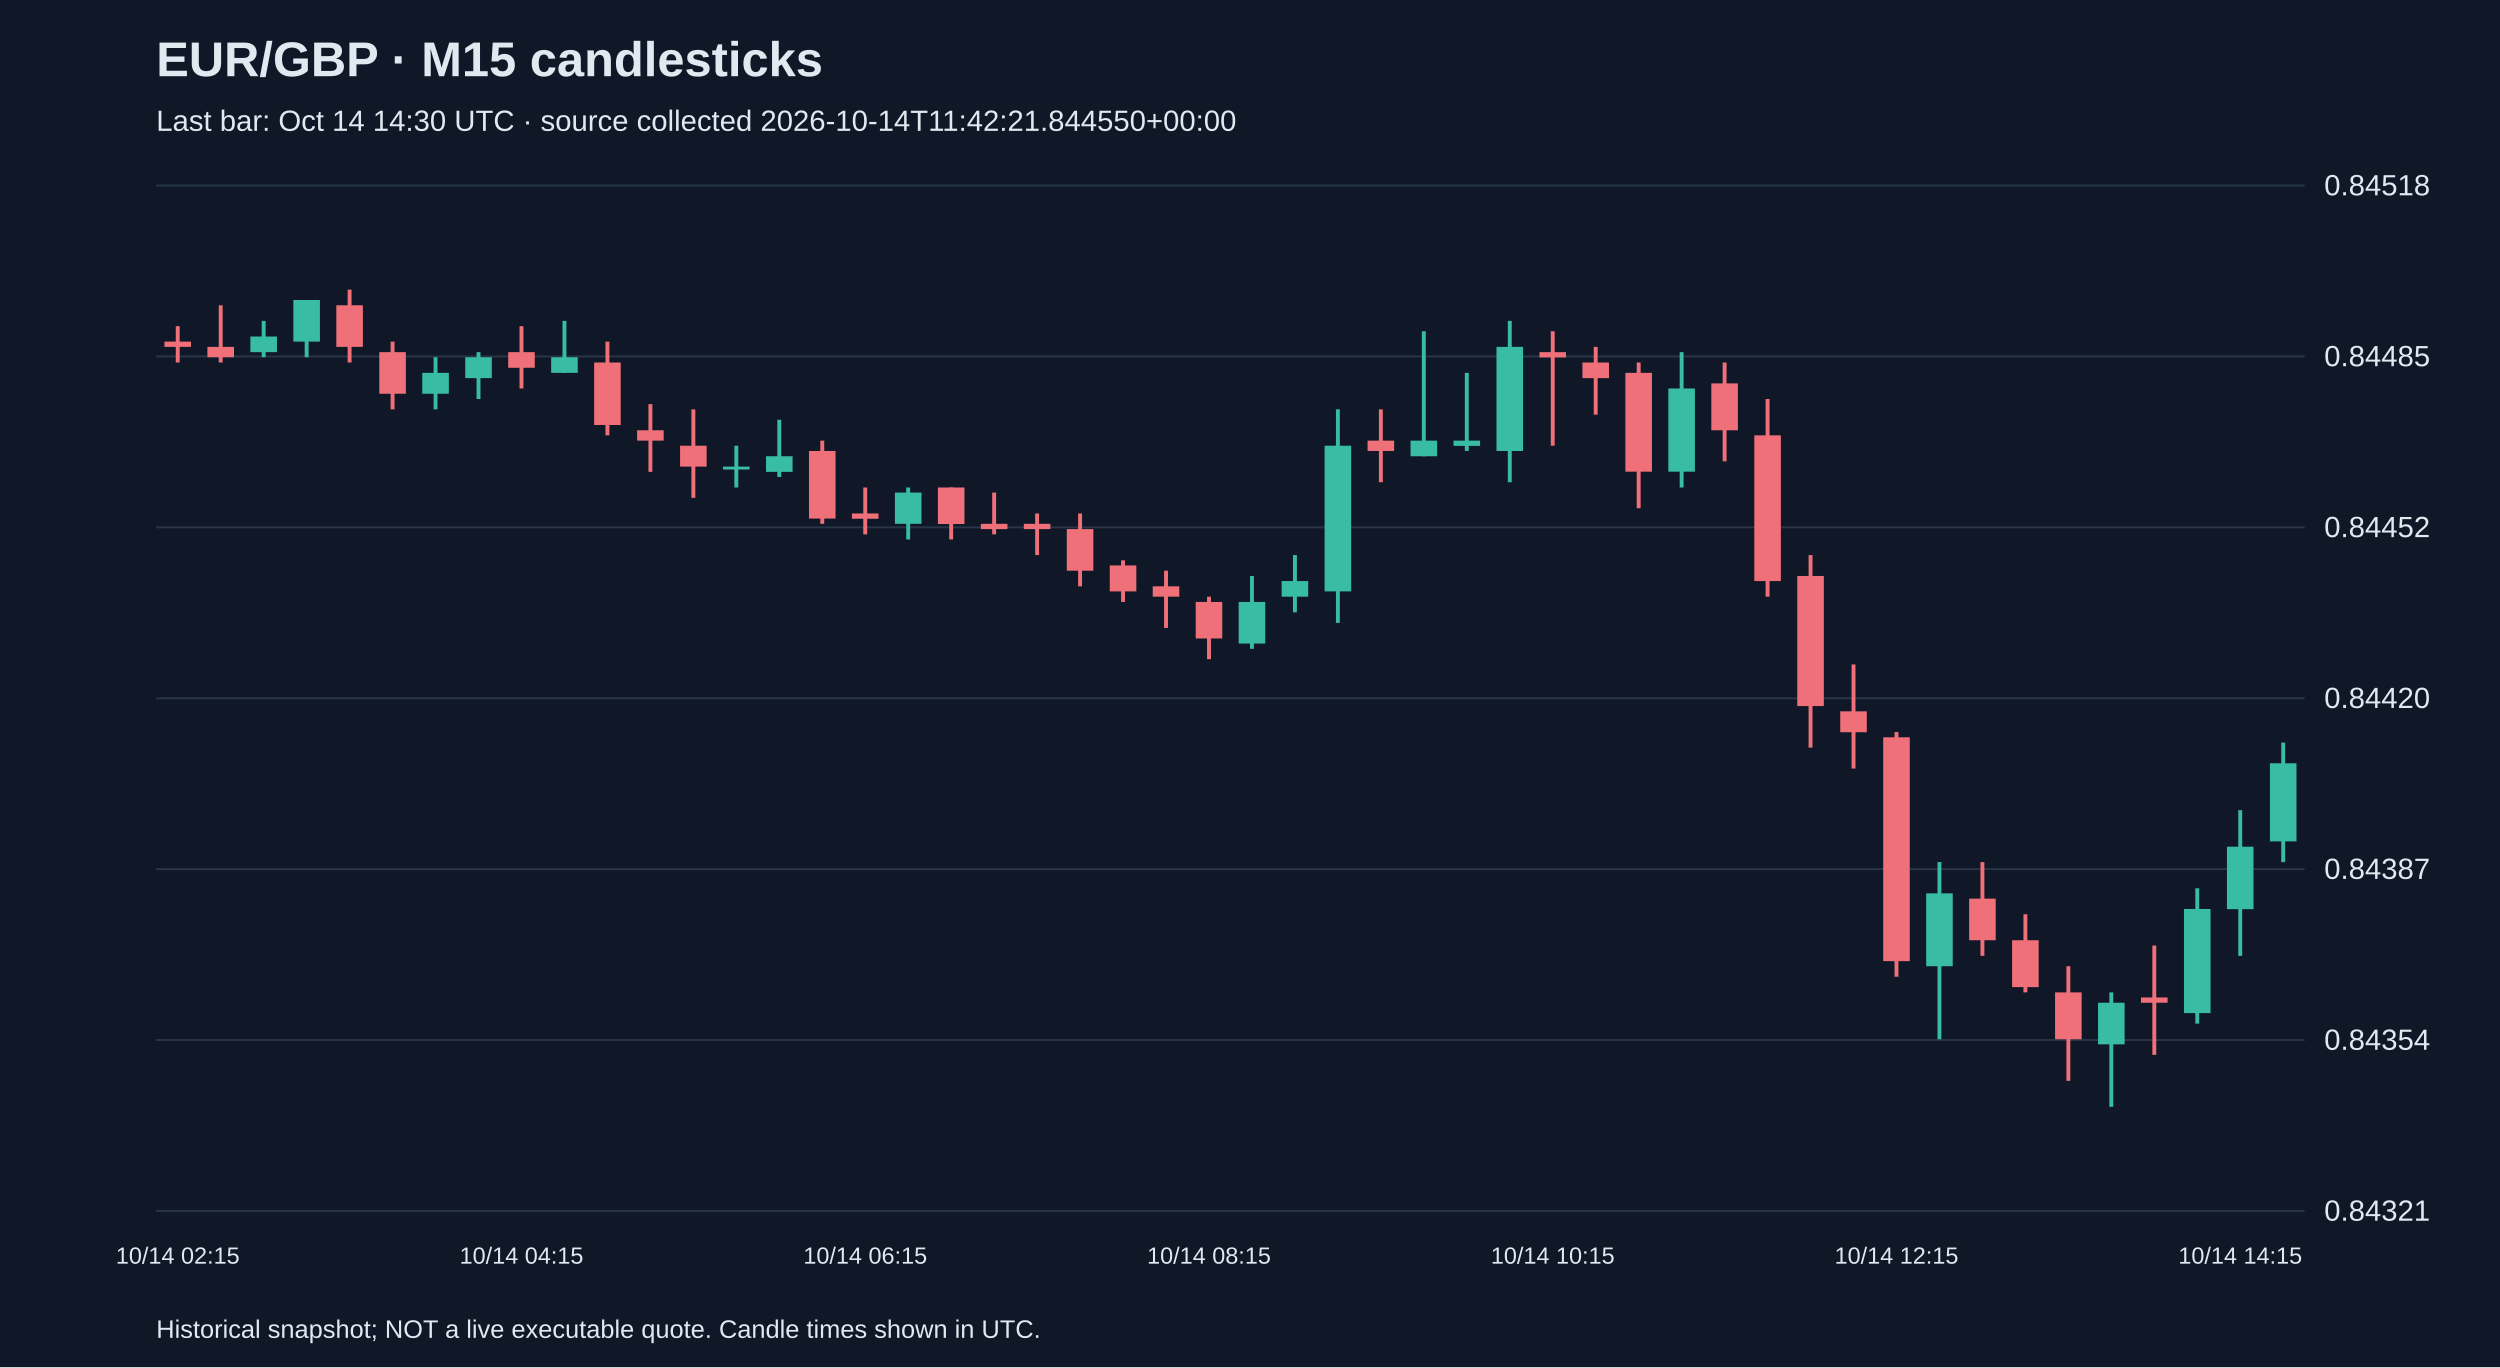
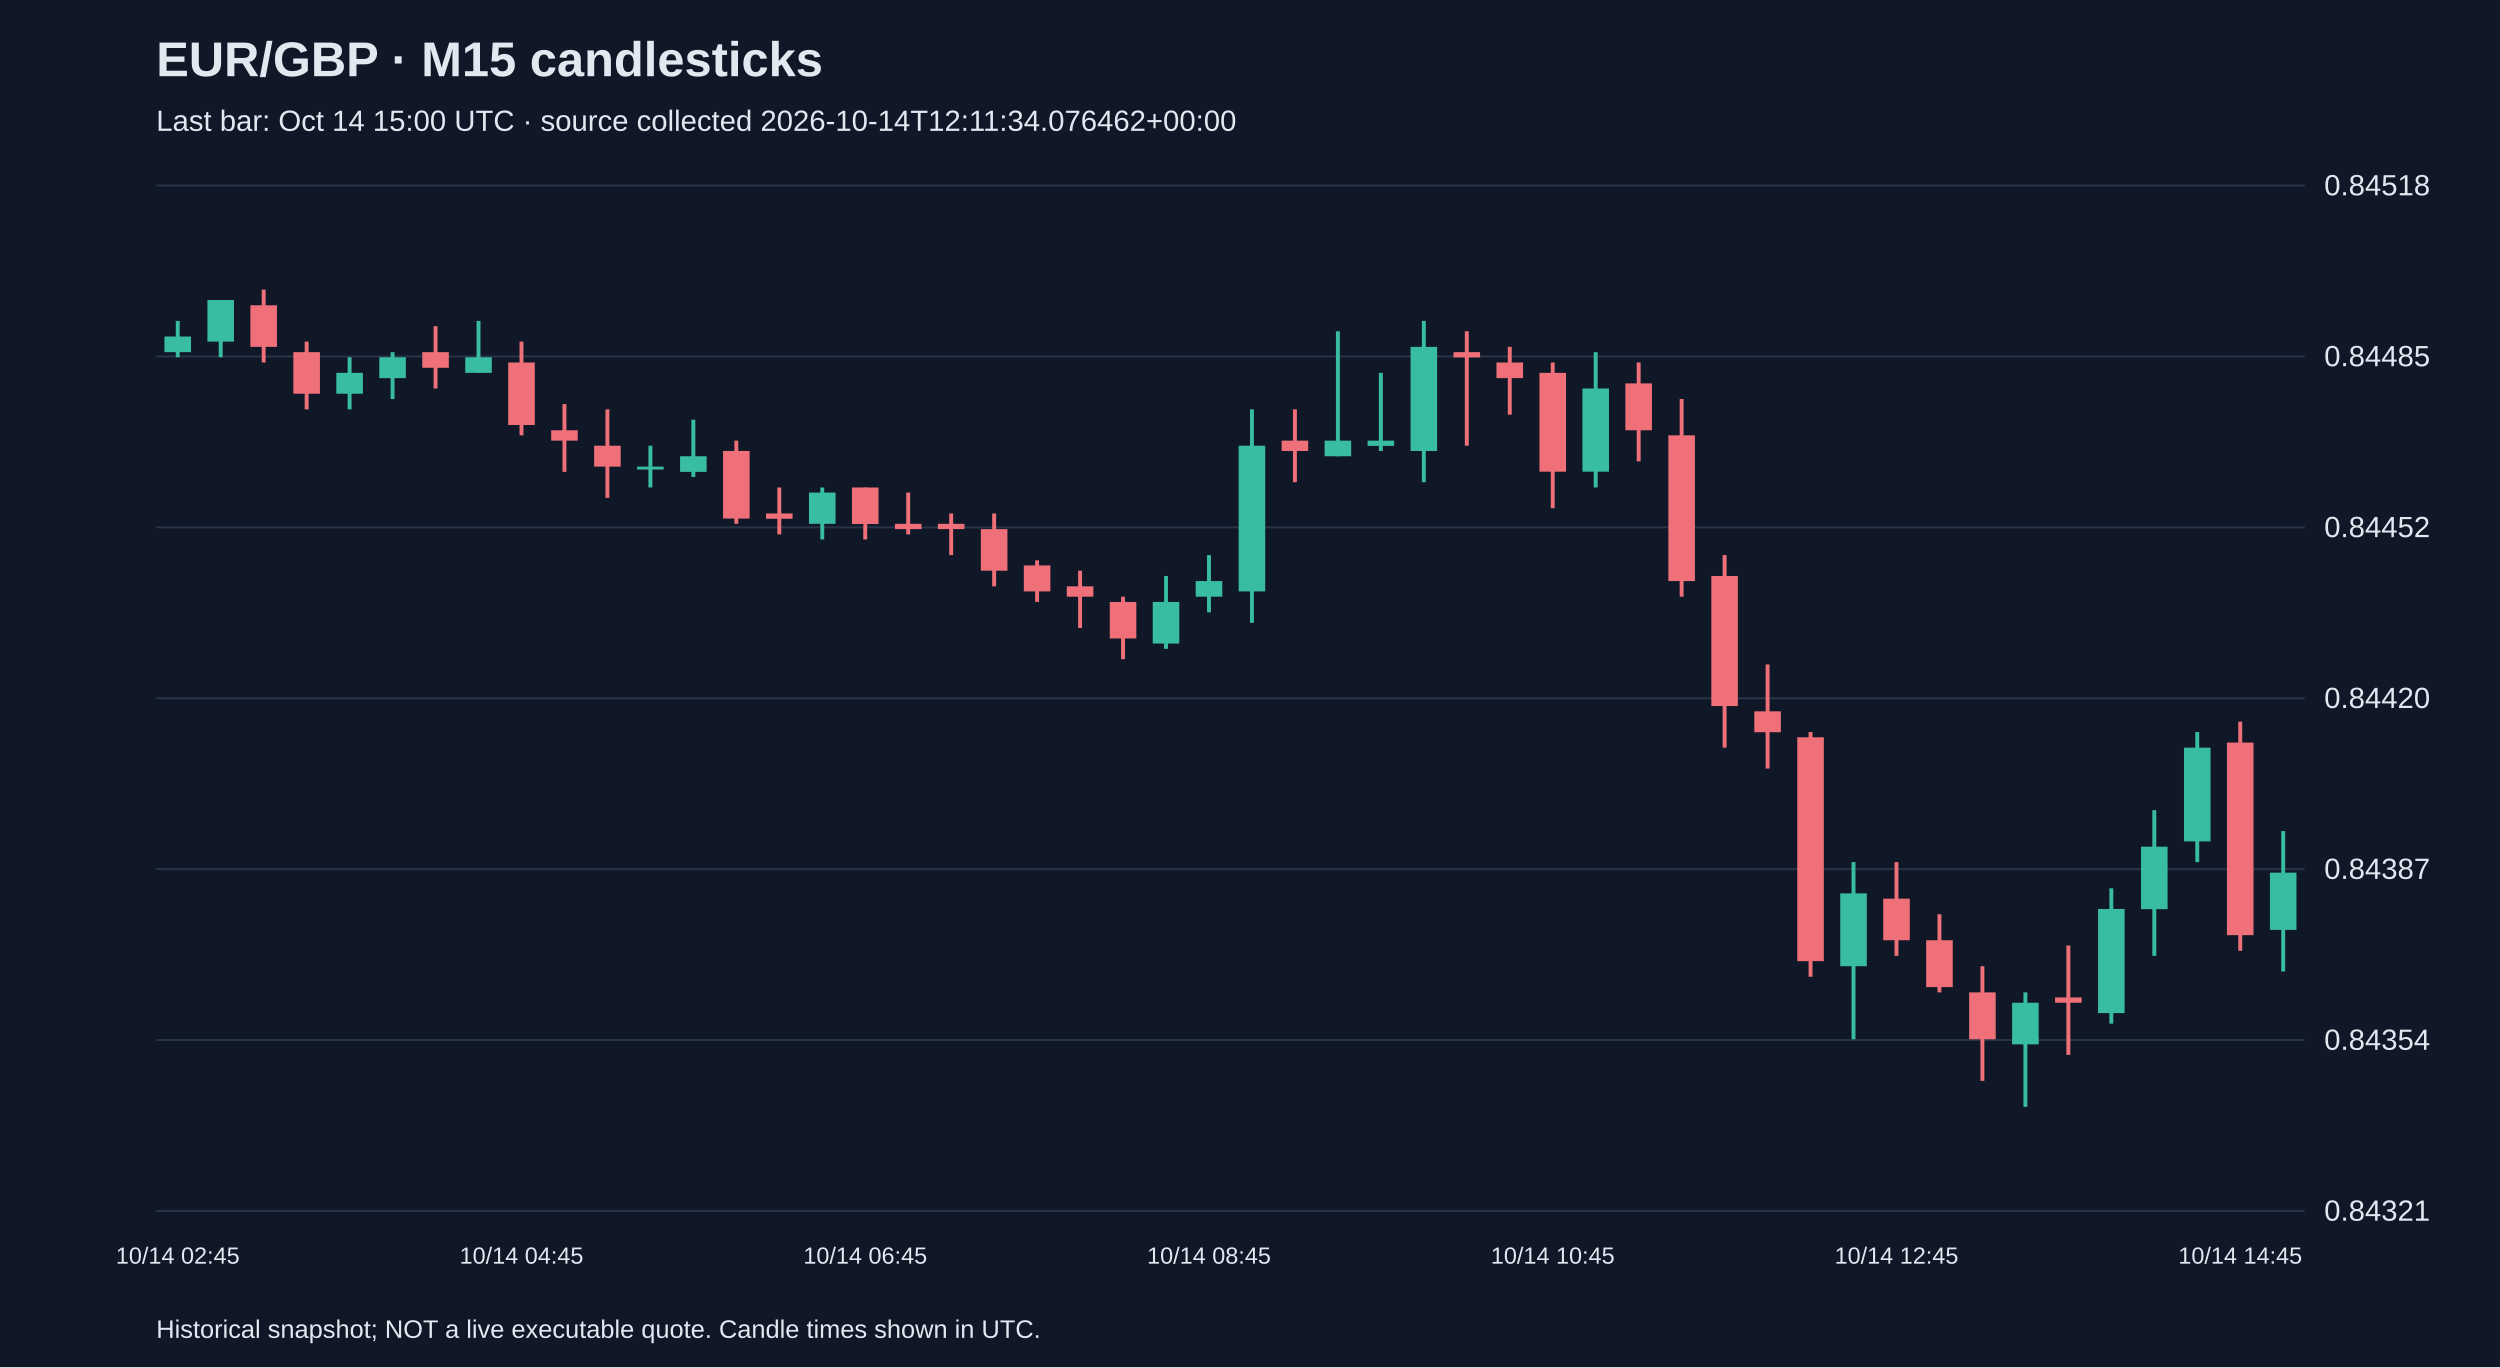
<svg xmlns="http://www.w3.org/2000/svg" viewBox="0 0 1280 700">
  <rect width="100%" height="100%" fill="#101827" />
  <style>text{font-family:Arial,sans-serif;fill:#e2e8f0}</style>
  <text x="80" y="39" font-size="25" font-weight="bold">EUR/GBP · M15 candlesticks</text>
-   <text x="80" y="67" font-size="15" fill="#a6b1c5">Last bar: Oct 14 14:30 UTC · source collected 2026-10-14T11:42:21.844550+00:00</text>
+   <text x="80" y="67" font-size="15" fill="#a6b1c5">Last bar: Oct 14 15:00 UTC · source collected 2026-10-14T12:11:34.076462+00:00</text>
  <line x1="80" y1="620.0" x2="1180" y2="620.0" stroke="#283548" />
  <text x="1190" y="625.0" font-size="15">0.84321</text>
  <line x1="80" y1="532.5" x2="1180" y2="532.5" stroke="#283548" />
  <text x="1190" y="537.5" font-size="15">0.84354</text>
  <line x1="80" y1="445.0" x2="1180" y2="445.0" stroke="#283548" />
  <text x="1190" y="450.0" font-size="15">0.84387</text>
  <line x1="80" y1="357.5" x2="1180" y2="357.5" stroke="#283548" />
  <text x="1190" y="362.5" font-size="15">0.84420</text>
  <line x1="80" y1="270.0" x2="1180" y2="270.0" stroke="#283548" />
  <text x="1190" y="275.0" font-size="15">0.84452</text>
  <line x1="80" y1="182.5" x2="1180" y2="182.5" stroke="#283548" />
  <text x="1190" y="187.5" font-size="15">0.84485</text>
  <line x1="80" y1="95.0" x2="1180" y2="95.0" stroke="#283548" />
  <text x="1190" y="100.0" font-size="15">0.84518</text>
-   <line x1="91.0" y1="167.0" x2="91.0" y2="185.6" stroke="#f07079" stroke-width="2" />
-   <rect x="84.2" y="174.9" width="13.6" height="2.7" fill="#f07079" />
-   <text x="91.0" y="647" text-anchor="middle" font-size="12">10/14 02:15</text>
-   <line x1="113.0" y1="156.3" x2="113.0" y2="185.6" stroke="#f07079" stroke-width="2" />
-   <rect x="106.2" y="177.6" width="13.6" height="5.3" fill="#f07079" />
-   <line x1="135.0" y1="164.3" x2="135.0" y2="182.9" stroke="#38bca2" stroke-width="2" />
-   <rect x="128.2" y="172.3" width="13.6" height="8.0" fill="#38bca2" />
-   <line x1="157.0" y1="153.6" x2="157.0" y2="182.9" stroke="#38bca2" stroke-width="2" />
-   <rect x="150.2" y="153.6" width="13.6" height="21.3" fill="#38bca2" />
-   <line x1="179.0" y1="148.3" x2="179.0" y2="185.6" stroke="#f07079" stroke-width="2" />
-   <rect x="172.2" y="156.3" width="13.6" height="21.3" fill="#f07079" />
-   <line x1="201.0" y1="174.9" x2="201.0" y2="209.6" stroke="#f07079" stroke-width="2" />
-   <rect x="194.2" y="180.3" width="13.6" height="21.3" fill="#f07079" />
-   <line x1="223.0" y1="182.9" x2="223.0" y2="209.6" stroke="#38bca2" stroke-width="2" />
-   <rect x="216.2" y="190.9" width="13.6" height="10.7" fill="#38bca2" />
-   <line x1="245.0" y1="180.3" x2="245.0" y2="204.3" stroke="#38bca2" stroke-width="2" />
-   <rect x="238.2" y="182.9" width="13.6" height="10.7" fill="#38bca2" />
-   <line x1="267.0" y1="167.0" x2="267.0" y2="198.9" stroke="#f07079" stroke-width="2" />
-   <rect x="260.2" y="180.3" width="13.6" height="8.0" fill="#f07079" />
-   <text x="267.0" y="647" text-anchor="middle" font-size="12">10/14 04:15</text>
-   <line x1="289.0" y1="164.3" x2="289.0" y2="190.9" stroke="#38bca2" stroke-width="2" />
-   <rect x="282.2" y="182.9" width="13.6" height="8.0" fill="#38bca2" />
-   <line x1="311.0" y1="174.9" x2="311.0" y2="222.9" stroke="#f07079" stroke-width="2" />
-   <rect x="304.2" y="185.6" width="13.6" height="32.0" fill="#f07079" />
-   <line x1="333.0" y1="206.9" x2="333.0" y2="241.6" stroke="#f07079" stroke-width="2" />
-   <rect x="326.2" y="220.3" width="13.6" height="5.3" fill="#f07079" />
-   <line x1="355.0" y1="209.6" x2="355.0" y2="254.9" stroke="#f07079" stroke-width="2" />
-   <rect x="348.2" y="228.2" width="13.6" height="10.7" fill="#f07079" />
-   <line x1="377.0" y1="228.2" x2="377.0" y2="249.6" stroke="#38bca2" stroke-width="2" />
-   <rect x="370.2" y="238.9" width="13.6" height="1.5" fill="#38bca2" />
-   <line x1="399.0" y1="214.9" x2="399.0" y2="244.2" stroke="#38bca2" stroke-width="2" />
-   <rect x="392.2" y="233.6" width="13.6" height="8.0" fill="#38bca2" />
-   <line x1="421.0" y1="225.6" x2="421.0" y2="268.2" stroke="#f07079" stroke-width="2" />
-   <rect x="414.2" y="230.9" width="13.6" height="34.6" fill="#f07079" />
-   <line x1="443.0" y1="249.6" x2="443.0" y2="273.6" stroke="#f07079" stroke-width="2" />
-   <rect x="436.2" y="262.9" width="13.6" height="2.7" fill="#f07079" />
-   <text x="443.0" y="647" text-anchor="middle" font-size="12">10/14 06:15</text>
-   <line x1="465.0" y1="249.6" x2="465.0" y2="276.2" stroke="#38bca2" stroke-width="2" />
-   <rect x="458.2" y="252.2" width="13.6" height="16.0" fill="#38bca2" />
-   <line x1="487.0" y1="249.6" x2="487.0" y2="276.2" stroke="#f07079" stroke-width="2" />
-   <rect x="480.2" y="249.6" width="13.6" height="18.7" fill="#f07079" />
-   <line x1="509.0" y1="252.2" x2="509.0" y2="273.6" stroke="#f07079" stroke-width="2" />
-   <rect x="502.2" y="268.2" width="13.6" height="2.7" fill="#f07079" />
-   <line x1="531.0" y1="262.9" x2="531.0" y2="284.2" stroke="#f07079" stroke-width="2" />
-   <rect x="524.2" y="268.2" width="13.6" height="2.7" fill="#f07079" />
-   <line x1="553.0" y1="262.9" x2="553.0" y2="300.2" stroke="#f07079" stroke-width="2" />
-   <rect x="546.2" y="270.9" width="13.6" height="21.3" fill="#f07079" />
-   <line x1="575.0" y1="286.9" x2="575.0" y2="308.2" stroke="#f07079" stroke-width="2" />
-   <rect x="568.2" y="289.5" width="13.6" height="13.3" fill="#f07079" />
-   <line x1="597.0" y1="292.2" x2="597.0" y2="321.5" stroke="#f07079" stroke-width="2" />
-   <rect x="590.2" y="300.2" width="13.6" height="5.3" fill="#f07079" />
-   <line x1="619.0" y1="305.5" x2="619.0" y2="337.5" stroke="#f07079" stroke-width="2" />
-   <rect x="612.2" y="308.2" width="13.6" height="18.7" fill="#f07079" />
-   <text x="619.0" y="647" text-anchor="middle" font-size="12">10/14 08:15</text>
-   <line x1="641.0" y1="294.9" x2="641.0" y2="332.2" stroke="#38bca2" stroke-width="2" />
-   <rect x="634.2" y="308.2" width="13.6" height="21.3" fill="#38bca2" />
-   <line x1="663.0" y1="284.2" x2="663.0" y2="313.5" stroke="#38bca2" stroke-width="2" />
-   <rect x="656.2" y="297.5" width="13.6" height="8.0" fill="#38bca2" />
-   <line x1="685.0" y1="209.6" x2="685.0" y2="318.9" stroke="#38bca2" stroke-width="2" />
-   <rect x="678.2" y="228.2" width="13.6" height="74.6" fill="#38bca2" />
-   <line x1="707.0" y1="209.6" x2="707.0" y2="246.9" stroke="#f07079" stroke-width="2" />
-   <rect x="700.2" y="225.6" width="13.6" height="5.3" fill="#f07079" />
-   <line x1="729.0" y1="169.6" x2="729.0" y2="233.6" stroke="#38bca2" stroke-width="2" />
-   <rect x="722.2" y="225.6" width="13.6" height="8.0" fill="#38bca2" />
-   <line x1="751.0" y1="190.9" x2="751.0" y2="230.9" stroke="#38bca2" stroke-width="2" />
-   <rect x="744.2" y="225.6" width="13.6" height="2.7" fill="#38bca2" />
-   <line x1="773.0" y1="164.3" x2="773.0" y2="246.9" stroke="#38bca2" stroke-width="2" />
-   <rect x="766.2" y="177.6" width="13.6" height="53.3" fill="#38bca2" />
-   <line x1="795.0" y1="169.6" x2="795.0" y2="228.2" stroke="#f07079" stroke-width="2" />
-   <rect x="788.2" y="180.3" width="13.6" height="2.7" fill="#f07079" />
-   <text x="795.0" y="647" text-anchor="middle" font-size="12">10/14 10:15</text>
-   <line x1="817.0" y1="177.6" x2="817.0" y2="212.3" stroke="#f07079" stroke-width="2" />
-   <rect x="810.2" y="185.6" width="13.6" height="8.0" fill="#f07079" />
-   <line x1="839.0" y1="185.6" x2="839.0" y2="260.2" stroke="#f07079" stroke-width="2" />
-   <rect x="832.2" y="190.9" width="13.6" height="50.6" fill="#f07079" />
-   <line x1="861.0" y1="180.3" x2="861.0" y2="249.6" stroke="#38bca2" stroke-width="2" />
-   <rect x="854.2" y="198.9" width="13.6" height="42.6" fill="#38bca2" />
-   <line x1="883.0" y1="185.6" x2="883.0" y2="236.2" stroke="#f07079" stroke-width="2" />
-   <rect x="876.2" y="196.3" width="13.6" height="24.0" fill="#f07079" />
-   <line x1="905.0" y1="204.3" x2="905.0" y2="305.5" stroke="#f07079" stroke-width="2" />
-   <rect x="898.2" y="222.9" width="13.6" height="74.6" fill="#f07079" />
-   <line x1="927.0" y1="284.2" x2="927.0" y2="382.8" stroke="#f07079" stroke-width="2" />
-   <rect x="920.2" y="294.9" width="13.6" height="66.6" fill="#f07079" />
-   <line x1="949.0" y1="340.2" x2="949.0" y2="393.5" stroke="#f07079" stroke-width="2" />
-   <rect x="942.2" y="364.2" width="13.6" height="10.7" fill="#f07079" />
-   <line x1="971.0" y1="374.8" x2="971.0" y2="500.1" stroke="#f07079" stroke-width="2" />
-   <rect x="964.2" y="377.5" width="13.6" height="114.6" fill="#f07079" />
-   <text x="971.0" y="647" text-anchor="middle" font-size="12">10/14 12:15</text>
-   <line x1="993.0" y1="441.4" x2="993.0" y2="532.1" stroke="#38bca2" stroke-width="2" />
-   <rect x="986.2" y="457.4" width="13.6" height="37.3" fill="#38bca2" />
-   <line x1="1015.0" y1="441.4" x2="1015.0" y2="489.4" stroke="#f07079" stroke-width="2" />
-   <rect x="1008.2" y="460.1" width="13.6" height="21.3" fill="#f07079" />
-   <line x1="1037.0" y1="468.1" x2="1037.0" y2="508.1" stroke="#f07079" stroke-width="2" />
-   <rect x="1030.2" y="481.4" width="13.6" height="24.0" fill="#f07079" />
-   <line x1="1059.0" y1="494.7" x2="1059.0" y2="553.4" stroke="#f07079" stroke-width="2" />
-   <rect x="1052.2" y="508.1" width="13.6" height="24.0" fill="#f07079" />
-   <line x1="1081.0" y1="508.1" x2="1081.0" y2="566.7" stroke="#38bca2" stroke-width="2" />
-   <rect x="1074.2" y="513.4" width="13.6" height="21.3" fill="#38bca2" />
-   <line x1="1103.0" y1="484.1" x2="1103.0" y2="540.1" stroke="#f07079" stroke-width="2" />
-   <rect x="1096.2" y="510.7" width="13.6" height="2.7" fill="#f07079" />
-   <line x1="1125.0" y1="454.8" x2="1125.0" y2="524.1" stroke="#38bca2" stroke-width="2" />
-   <rect x="1118.2" y="465.4" width="13.6" height="53.3" fill="#38bca2" />
-   <line x1="1147.0" y1="414.8" x2="1147.0" y2="489.4" stroke="#38bca2" stroke-width="2" />
-   <rect x="1140.2" y="433.5" width="13.6" height="32.0" fill="#38bca2" />
-   <text x="1147.0" y="647" text-anchor="middle" font-size="12">10/14 14:15</text>
-   <line x1="1169.0" y1="380.2" x2="1169.0" y2="441.4" stroke="#38bca2" stroke-width="2" />
-   <rect x="1162.2" y="390.8" width="13.6" height="40.0" fill="#38bca2" />
+   <line x1="91.0" y1="164.3" x2="91.0" y2="182.9" stroke="#38bca2" stroke-width="2" />
+   <rect x="84.2" y="172.3" width="13.6" height="8.0" fill="#38bca2" />
+   <text x="91.0" y="647" text-anchor="middle" font-size="12">10/14 02:45</text>
+   <line x1="113.0" y1="153.6" x2="113.0" y2="182.9" stroke="#38bca2" stroke-width="2" />
+   <rect x="106.2" y="153.6" width="13.6" height="21.3" fill="#38bca2" />
+   <line x1="135.0" y1="148.3" x2="135.0" y2="185.6" stroke="#f07079" stroke-width="2" />
+   <rect x="128.2" y="156.3" width="13.6" height="21.3" fill="#f07079" />
+   <line x1="157.0" y1="174.9" x2="157.0" y2="209.6" stroke="#f07079" stroke-width="2" />
+   <rect x="150.2" y="180.3" width="13.6" height="21.3" fill="#f07079" />
+   <line x1="179.0" y1="182.9" x2="179.0" y2="209.6" stroke="#38bca2" stroke-width="2" />
+   <rect x="172.2" y="190.9" width="13.6" height="10.7" fill="#38bca2" />
+   <line x1="201.0" y1="180.3" x2="201.0" y2="204.3" stroke="#38bca2" stroke-width="2" />
+   <rect x="194.2" y="182.9" width="13.6" height="10.7" fill="#38bca2" />
+   <line x1="223.0" y1="167.0" x2="223.0" y2="198.9" stroke="#f07079" stroke-width="2" />
+   <rect x="216.2" y="180.3" width="13.6" height="8.0" fill="#f07079" />
+   <line x1="245.0" y1="164.3" x2="245.0" y2="190.9" stroke="#38bca2" stroke-width="2" />
+   <rect x="238.2" y="182.9" width="13.6" height="8.0" fill="#38bca2" />
+   <line x1="267.0" y1="174.9" x2="267.0" y2="222.9" stroke="#f07079" stroke-width="2" />
+   <rect x="260.2" y="185.6" width="13.6" height="32.0" fill="#f07079" />
+   <text x="267.0" y="647" text-anchor="middle" font-size="12">10/14 04:45</text>
+   <line x1="289.0" y1="206.9" x2="289.0" y2="241.6" stroke="#f07079" stroke-width="2" />
+   <rect x="282.2" y="220.3" width="13.6" height="5.3" fill="#f07079" />
+   <line x1="311.0" y1="209.6" x2="311.0" y2="254.9" stroke="#f07079" stroke-width="2" />
+   <rect x="304.2" y="228.2" width="13.6" height="10.7" fill="#f07079" />
+   <line x1="333.0" y1="228.2" x2="333.0" y2="249.6" stroke="#38bca2" stroke-width="2" />
+   <rect x="326.2" y="238.9" width="13.6" height="1.5" fill="#38bca2" />
+   <line x1="355.0" y1="214.9" x2="355.0" y2="244.2" stroke="#38bca2" stroke-width="2" />
+   <rect x="348.2" y="233.6" width="13.6" height="8.0" fill="#38bca2" />
+   <line x1="377.0" y1="225.6" x2="377.0" y2="268.2" stroke="#f07079" stroke-width="2" />
+   <rect x="370.2" y="230.9" width="13.6" height="34.6" fill="#f07079" />
+   <line x1="399.0" y1="249.6" x2="399.0" y2="273.6" stroke="#f07079" stroke-width="2" />
+   <rect x="392.2" y="262.9" width="13.6" height="2.7" fill="#f07079" />
+   <line x1="421.0" y1="249.6" x2="421.0" y2="276.2" stroke="#38bca2" stroke-width="2" />
+   <rect x="414.2" y="252.2" width="13.6" height="16.0" fill="#38bca2" />
+   <line x1="443.0" y1="249.6" x2="443.0" y2="276.2" stroke="#f07079" stroke-width="2" />
+   <rect x="436.2" y="249.6" width="13.6" height="18.7" fill="#f07079" />
+   <text x="443.0" y="647" text-anchor="middle" font-size="12">10/14 06:45</text>
+   <line x1="465.0" y1="252.2" x2="465.0" y2="273.6" stroke="#f07079" stroke-width="2" />
+   <rect x="458.2" y="268.2" width="13.6" height="2.7" fill="#f07079" />
+   <line x1="487.0" y1="262.9" x2="487.0" y2="284.2" stroke="#f07079" stroke-width="2" />
+   <rect x="480.2" y="268.2" width="13.6" height="2.7" fill="#f07079" />
+   <line x1="509.0" y1="262.9" x2="509.0" y2="300.2" stroke="#f07079" stroke-width="2" />
+   <rect x="502.2" y="270.9" width="13.6" height="21.3" fill="#f07079" />
+   <line x1="531.0" y1="286.9" x2="531.0" y2="308.2" stroke="#f07079" stroke-width="2" />
+   <rect x="524.2" y="289.5" width="13.6" height="13.3" fill="#f07079" />
+   <line x1="553.0" y1="292.2" x2="553.0" y2="321.5" stroke="#f07079" stroke-width="2" />
+   <rect x="546.2" y="300.2" width="13.6" height="5.3" fill="#f07079" />
+   <line x1="575.0" y1="305.5" x2="575.0" y2="337.5" stroke="#f07079" stroke-width="2" />
+   <rect x="568.2" y="308.2" width="13.6" height="18.7" fill="#f07079" />
+   <line x1="597.0" y1="294.9" x2="597.0" y2="332.2" stroke="#38bca2" stroke-width="2" />
+   <rect x="590.2" y="308.2" width="13.6" height="21.3" fill="#38bca2" />
+   <line x1="619.0" y1="284.2" x2="619.0" y2="313.5" stroke="#38bca2" stroke-width="2" />
+   <rect x="612.2" y="297.5" width="13.6" height="8.0" fill="#38bca2" />
+   <text x="619.0" y="647" text-anchor="middle" font-size="12">10/14 08:45</text>
+   <line x1="641.0" y1="209.6" x2="641.0" y2="318.9" stroke="#38bca2" stroke-width="2" />
+   <rect x="634.2" y="228.2" width="13.6" height="74.6" fill="#38bca2" />
+   <line x1="663.0" y1="209.6" x2="663.0" y2="246.9" stroke="#f07079" stroke-width="2" />
+   <rect x="656.2" y="225.6" width="13.6" height="5.3" fill="#f07079" />
+   <line x1="685.0" y1="169.6" x2="685.0" y2="233.6" stroke="#38bca2" stroke-width="2" />
+   <rect x="678.2" y="225.6" width="13.6" height="8.0" fill="#38bca2" />
+   <line x1="707.0" y1="190.9" x2="707.0" y2="230.9" stroke="#38bca2" stroke-width="2" />
+   <rect x="700.2" y="225.6" width="13.6" height="2.7" fill="#38bca2" />
+   <line x1="729.0" y1="164.3" x2="729.0" y2="246.9" stroke="#38bca2" stroke-width="2" />
+   <rect x="722.2" y="177.6" width="13.6" height="53.3" fill="#38bca2" />
+   <line x1="751.0" y1="169.6" x2="751.0" y2="228.2" stroke="#f07079" stroke-width="2" />
+   <rect x="744.2" y="180.3" width="13.6" height="2.7" fill="#f07079" />
+   <line x1="773.0" y1="177.6" x2="773.0" y2="212.3" stroke="#f07079" stroke-width="2" />
+   <rect x="766.2" y="185.6" width="13.6" height="8.0" fill="#f07079" />
+   <line x1="795.0" y1="185.6" x2="795.0" y2="260.2" stroke="#f07079" stroke-width="2" />
+   <rect x="788.2" y="190.9" width="13.6" height="50.6" fill="#f07079" />
+   <text x="795.0" y="647" text-anchor="middle" font-size="12">10/14 10:45</text>
+   <line x1="817.0" y1="180.3" x2="817.0" y2="249.6" stroke="#38bca2" stroke-width="2" />
+   <rect x="810.2" y="198.9" width="13.6" height="42.6" fill="#38bca2" />
+   <line x1="839.0" y1="185.6" x2="839.0" y2="236.2" stroke="#f07079" stroke-width="2" />
+   <rect x="832.2" y="196.3" width="13.6" height="24.0" fill="#f07079" />
+   <line x1="861.0" y1="204.3" x2="861.0" y2="305.5" stroke="#f07079" stroke-width="2" />
+   <rect x="854.2" y="222.9" width="13.6" height="74.6" fill="#f07079" />
+   <line x1="883.0" y1="284.2" x2="883.0" y2="382.8" stroke="#f07079" stroke-width="2" />
+   <rect x="876.2" y="294.9" width="13.6" height="66.6" fill="#f07079" />
+   <line x1="905.0" y1="340.2" x2="905.0" y2="393.5" stroke="#f07079" stroke-width="2" />
+   <rect x="898.2" y="364.2" width="13.6" height="10.7" fill="#f07079" />
+   <line x1="927.0" y1="374.8" x2="927.0" y2="500.1" stroke="#f07079" stroke-width="2" />
+   <rect x="920.2" y="377.5" width="13.6" height="114.6" fill="#f07079" />
+   <line x1="949.0" y1="441.4" x2="949.0" y2="532.1" stroke="#38bca2" stroke-width="2" />
+   <rect x="942.2" y="457.4" width="13.6" height="37.3" fill="#38bca2" />
+   <line x1="971.0" y1="441.4" x2="971.0" y2="489.4" stroke="#f07079" stroke-width="2" />
+   <rect x="964.2" y="460.1" width="13.6" height="21.3" fill="#f07079" />
+   <text x="971.0" y="647" text-anchor="middle" font-size="12">10/14 12:45</text>
+   <line x1="993.0" y1="468.1" x2="993.0" y2="508.1" stroke="#f07079" stroke-width="2" />
+   <rect x="986.2" y="481.4" width="13.6" height="24.0" fill="#f07079" />
+   <line x1="1015.0" y1="494.7" x2="1015.0" y2="553.4" stroke="#f07079" stroke-width="2" />
+   <rect x="1008.2" y="508.1" width="13.6" height="24.0" fill="#f07079" />
+   <line x1="1037.0" y1="508.1" x2="1037.0" y2="566.7" stroke="#38bca2" stroke-width="2" />
+   <rect x="1030.2" y="513.4" width="13.6" height="21.3" fill="#38bca2" />
+   <line x1="1059.0" y1="484.1" x2="1059.0" y2="540.1" stroke="#f07079" stroke-width="2" />
+   <rect x="1052.2" y="510.7" width="13.6" height="2.7" fill="#f07079" />
+   <line x1="1081.0" y1="454.8" x2="1081.0" y2="524.1" stroke="#38bca2" stroke-width="2" />
+   <rect x="1074.2" y="465.4" width="13.6" height="53.3" fill="#38bca2" />
+   <line x1="1103.0" y1="414.8" x2="1103.0" y2="489.4" stroke="#38bca2" stroke-width="2" />
+   <rect x="1096.2" y="433.5" width="13.6" height="32.0" fill="#38bca2" />
+   <line x1="1125.0" y1="374.8" x2="1125.0" y2="441.4" stroke="#38bca2" stroke-width="2" />
+   <rect x="1118.2" y="382.8" width="13.6" height="48.0" fill="#38bca2" />
+   <line x1="1147.0" y1="369.5" x2="1147.0" y2="486.8" stroke="#f07079" stroke-width="2" />
+   <rect x="1140.2" y="380.2" width="13.6" height="98.6" fill="#f07079" />
+   <text x="1147.0" y="647" text-anchor="middle" font-size="12">10/14 14:45</text>
+   <line x1="1169.0" y1="425.5" x2="1169.0" y2="497.4" stroke="#38bca2" stroke-width="2" />
+   <rect x="1162.2" y="446.8" width="13.6" height="29.3" fill="#38bca2" />
  <text x="80" y="685" font-size="13">Historical snapshot; NOT a live executable quote. Candle times shown in UTC.</text>
</svg>
